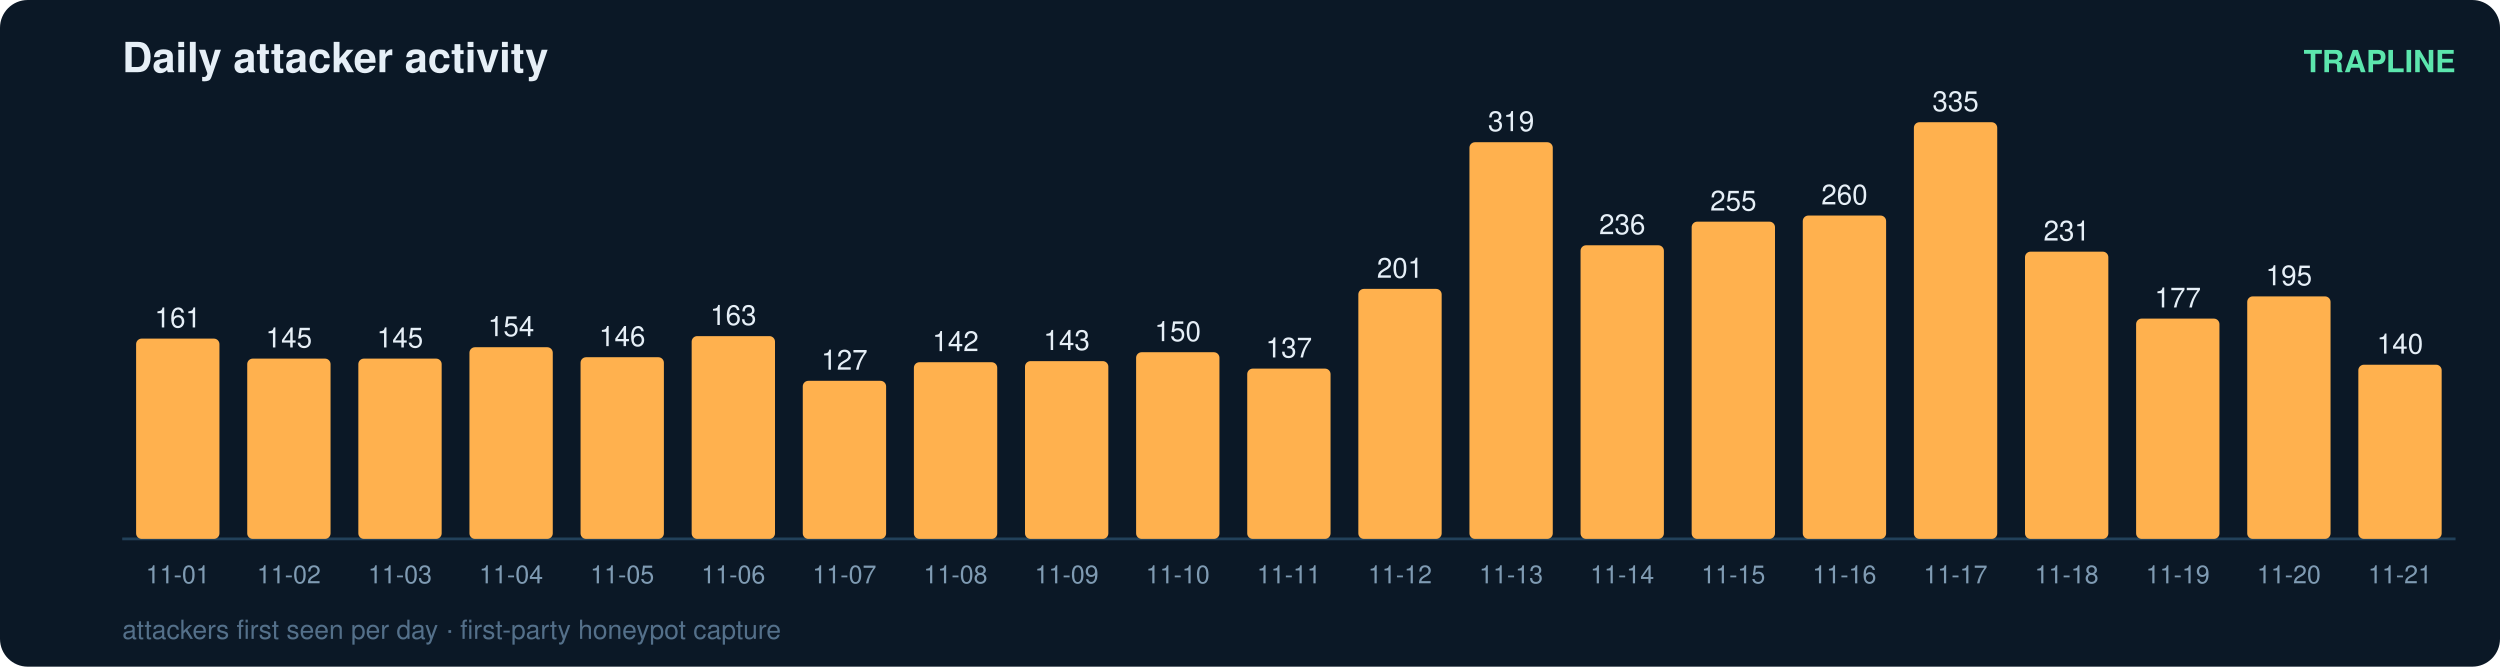
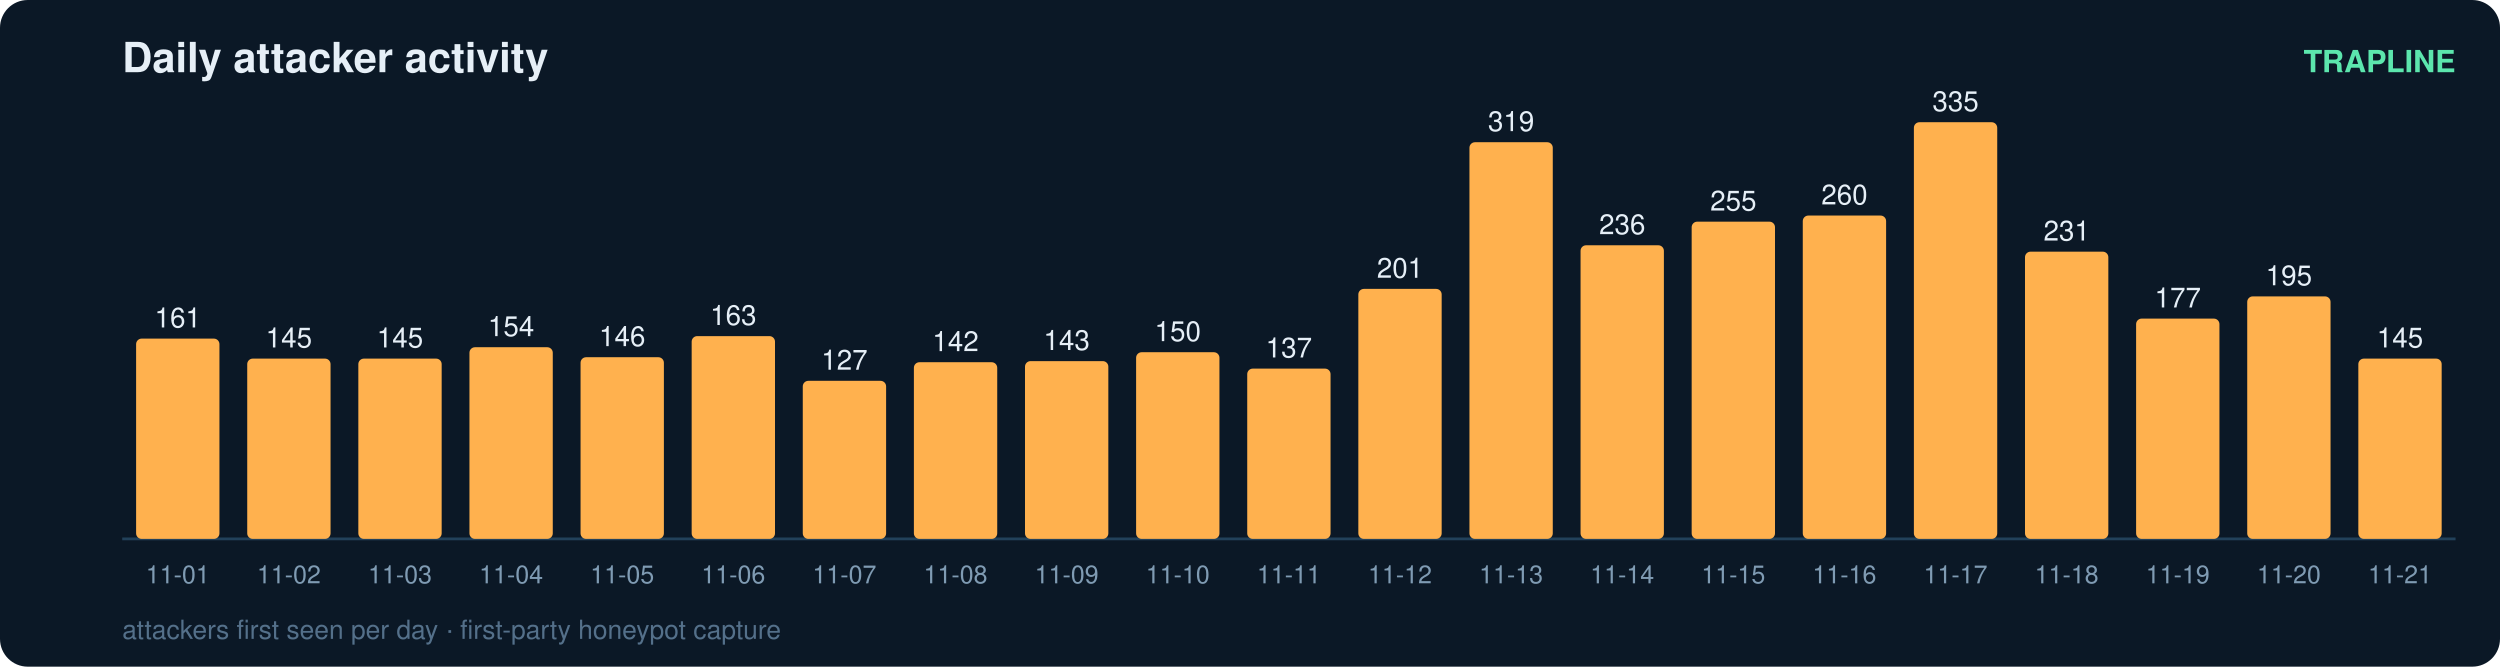
<svg xmlns="http://www.w3.org/2000/svg" width="900" height="240" viewBox="0 0 900 240" font-family="ui-sans-serif,Segoe UI,Helvetica,Arial">
  <rect width="900" height="240" rx="10" fill="#0b1826" />
  <text x="44" y="26" fill="#e6eff7" font-size="15" font-weight="700">Daily attacker activity</text>
  <text x="884" y="26" fill="#5ce6ad" font-size="11" text-anchor="end" font-weight="600">TRAPLINE</text>
  <line x1="44" y1="194" x2="884" y2="194" stroke="#22415a" stroke-width="1" />
  <rect x="49" y="121.9" width="30" height="72.1" rx="2" fill="#ffb14e" />
  <text x="64.0" y="117.9" fill="#e6eff7" font-size="10" text-anchor="middle" font-variant-numeric="tabular-nums">161</text>
  <text x="64.0" y="210.0" fill="#7f9bb3" font-size="9" text-anchor="middle">11-01</text>
  <rect x="89" y="129.1" width="30" height="64.9" rx="2" fill="#ffb14e" />
  <text x="104.0" y="125.1" fill="#e6eff7" font-size="10" text-anchor="middle" font-variant-numeric="tabular-nums">145</text>
  <text x="104.0" y="210.0" fill="#7f9bb3" font-size="9" text-anchor="middle">11-02</text>
  <rect x="129" y="129.1" width="30" height="64.9" rx="2" fill="#ffb14e" />
  <text x="144.0" y="125.1" fill="#e6eff7" font-size="10" text-anchor="middle" font-variant-numeric="tabular-nums">145</text>
  <text x="144.0" y="210.0" fill="#7f9bb3" font-size="9" text-anchor="middle">11-03</text>
  <rect x="169" y="125.0" width="30" height="69.0" rx="2" fill="#ffb14e" />
  <text x="184.0" y="121.0" fill="#e6eff7" font-size="10" text-anchor="middle" font-variant-numeric="tabular-nums">154</text>
  <text x="184.0" y="210.0" fill="#7f9bb3" font-size="9" text-anchor="middle">11-04</text>
  <rect x="209" y="128.6" width="30" height="65.4" rx="2" fill="#ffb14e" />
  <text x="224.0" y="124.6" fill="#e6eff7" font-size="10" text-anchor="middle" font-variant-numeric="tabular-nums">146</text>
  <text x="224.0" y="210.0" fill="#7f9bb3" font-size="9" text-anchor="middle">11-05</text>
  <rect x="249" y="121.0" width="30" height="73.0" rx="2" fill="#ffb14e" />
  <text x="264.0" y="117.0" fill="#e6eff7" font-size="10" text-anchor="middle" font-variant-numeric="tabular-nums">163</text>
  <text x="264.0" y="210.0" fill="#7f9bb3" font-size="9" text-anchor="middle">11-06</text>
  <rect x="289" y="137.1" width="30" height="56.9" rx="2" fill="#ffb14e" />
  <text x="304.0" y="133.1" fill="#e6eff7" font-size="10" text-anchor="middle" font-variant-numeric="tabular-nums">127</text>
  <text x="304.0" y="210.0" fill="#7f9bb3" font-size="9" text-anchor="middle">11-07</text>
  <rect x="329" y="130.4" width="30" height="63.6" rx="2" fill="#ffb14e" />
  <text x="344.0" y="126.4" fill="#e6eff7" font-size="10" text-anchor="middle" font-variant-numeric="tabular-nums">142</text>
  <text x="344.0" y="210.0" fill="#7f9bb3" font-size="9" text-anchor="middle">11-08</text>
  <rect x="369" y="130.0" width="30" height="64.0" rx="2" fill="#ffb14e" />
  <text x="384.0" y="126.0" fill="#e6eff7" font-size="10" text-anchor="middle" font-variant-numeric="tabular-nums">143</text>
  <text x="384.0" y="210.0" fill="#7f9bb3" font-size="9" text-anchor="middle">11-09</text>
  <rect x="409" y="126.8" width="30" height="67.2" rx="2" fill="#ffb14e" />
  <text x="424.0" y="122.8" fill="#e6eff7" font-size="10" text-anchor="middle" font-variant-numeric="tabular-nums">150</text>
  <text x="424.0" y="210.0" fill="#7f9bb3" font-size="9" text-anchor="middle">11-10</text>
  <rect x="449" y="132.7" width="30" height="61.3" rx="2" fill="#ffb14e" />
  <text x="464.0" y="128.7" fill="#e6eff7" font-size="10" text-anchor="middle" font-variant-numeric="tabular-nums">137</text>
  <text x="464.0" y="210.0" fill="#7f9bb3" font-size="9" text-anchor="middle">11-11</text>
  <rect x="489" y="104.0" width="30" height="90.0" rx="2" fill="#ffb14e" />
  <text x="504.0" y="100.0" fill="#e6eff7" font-size="10" text-anchor="middle" font-variant-numeric="tabular-nums">201</text>
  <text x="504.0" y="210.0" fill="#7f9bb3" font-size="9" text-anchor="middle">11-12</text>
  <rect x="529" y="51.2" width="30" height="142.8" rx="2" fill="#ffb14e" />
  <text x="544.0" y="47.2" fill="#e6eff7" font-size="10" text-anchor="middle" font-variant-numeric="tabular-nums">319</text>
  <text x="544.0" y="210.0" fill="#7f9bb3" font-size="9" text-anchor="middle">11-13</text>
  <rect x="569" y="88.3" width="30" height="105.7" rx="2" fill="#ffb14e" />
  <text x="584.0" y="84.3" fill="#e6eff7" font-size="10" text-anchor="middle" font-variant-numeric="tabular-nums">236</text>
  <text x="584.0" y="210.0" fill="#7f9bb3" font-size="9" text-anchor="middle">11-14</text>
  <rect x="609" y="79.8" width="30" height="114.2" rx="2" fill="#ffb14e" />
  <text x="624.0" y="75.8" fill="#e6eff7" font-size="10" text-anchor="middle" font-variant-numeric="tabular-nums">255</text>
  <text x="624.0" y="210.0" fill="#7f9bb3" font-size="9" text-anchor="middle">11-15</text>
  <rect x="649" y="77.6" width="30" height="116.4" rx="2" fill="#ffb14e" />
  <text x="664.0" y="73.6" fill="#e6eff7" font-size="10" text-anchor="middle" font-variant-numeric="tabular-nums">260</text>
  <text x="664.0" y="210.0" fill="#7f9bb3" font-size="9" text-anchor="middle">11-16</text>
  <rect x="689" y="44.0" width="30" height="150.0" rx="2" fill="#ffb14e" />
  <text x="704.0" y="40.0" fill="#e6eff7" font-size="10" text-anchor="middle" font-variant-numeric="tabular-nums">335</text>
  <text x="704.0" y="210.0" fill="#7f9bb3" font-size="9" text-anchor="middle">11-17</text>
  <rect x="729" y="90.6" width="30" height="103.4" rx="2" fill="#ffb14e" />
  <text x="744.0" y="86.6" fill="#e6eff7" font-size="10" text-anchor="middle" font-variant-numeric="tabular-nums">231</text>
  <text x="744.0" y="210.0" fill="#7f9bb3" font-size="9" text-anchor="middle">11-18</text>
  <rect x="769" y="114.7" width="30" height="79.3" rx="2" fill="#ffb14e" />
  <text x="784.0" y="110.7" fill="#e6eff7" font-size="10" text-anchor="middle" font-variant-numeric="tabular-nums">177</text>
  <text x="784.0" y="210.0" fill="#7f9bb3" font-size="9" text-anchor="middle">11-19</text>
  <rect x="809" y="106.7" width="30" height="87.3" rx="2" fill="#ffb14e" />
  <text x="824.0" y="102.7" fill="#e6eff7" font-size="10" text-anchor="middle" font-variant-numeric="tabular-nums">195</text>
  <text x="824.0" y="210.0" fill="#7f9bb3" font-size="9" text-anchor="middle">11-20</text>
-   <rect x="849" y="131.3" width="30" height="62.7" rx="2" fill="#ffb14e" />
-   <text x="864.0" y="127.3" fill="#e6eff7" font-size="10" text-anchor="middle" font-variant-numeric="tabular-nums">140</text>
+   <rect x="849" y="129.1" width="30" height="64.9" rx="2" fill="#ffb14e" />
+   <text x="864.0" y="125.1" fill="#e6eff7" font-size="10" text-anchor="middle" font-variant-numeric="tabular-nums">145</text>
  <text x="864.0" y="210.0" fill="#7f9bb3" font-size="9" text-anchor="middle">11-21</text>
  <text x="44" y="230" fill="#54708a" font-size="9.5">attackers first seen per day · first-party honeypot capture</text>
</svg>
